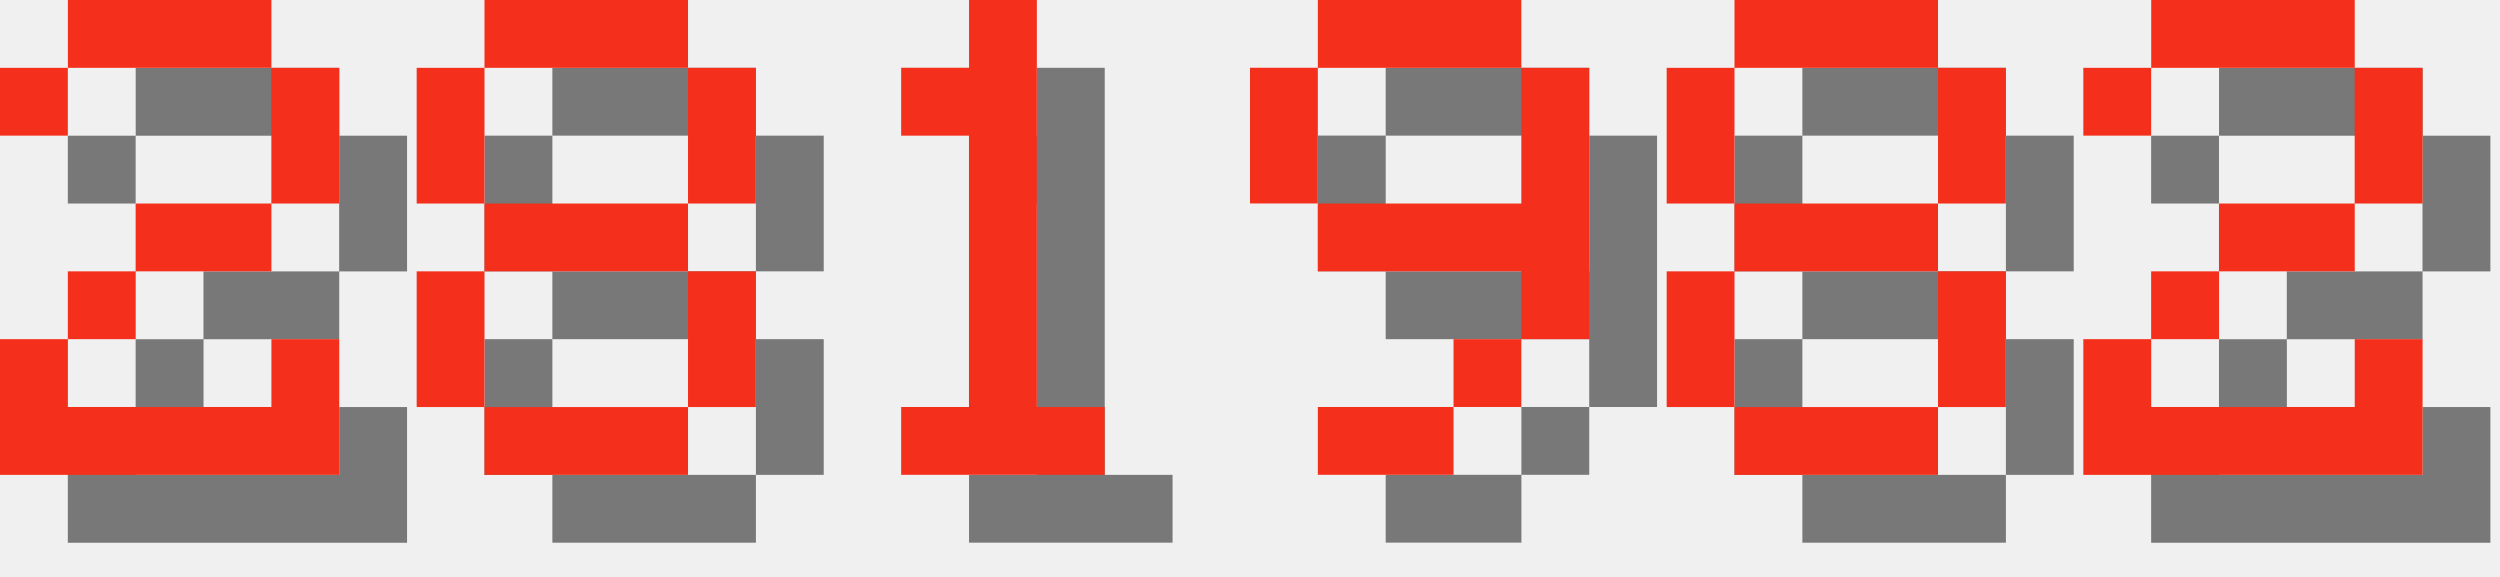
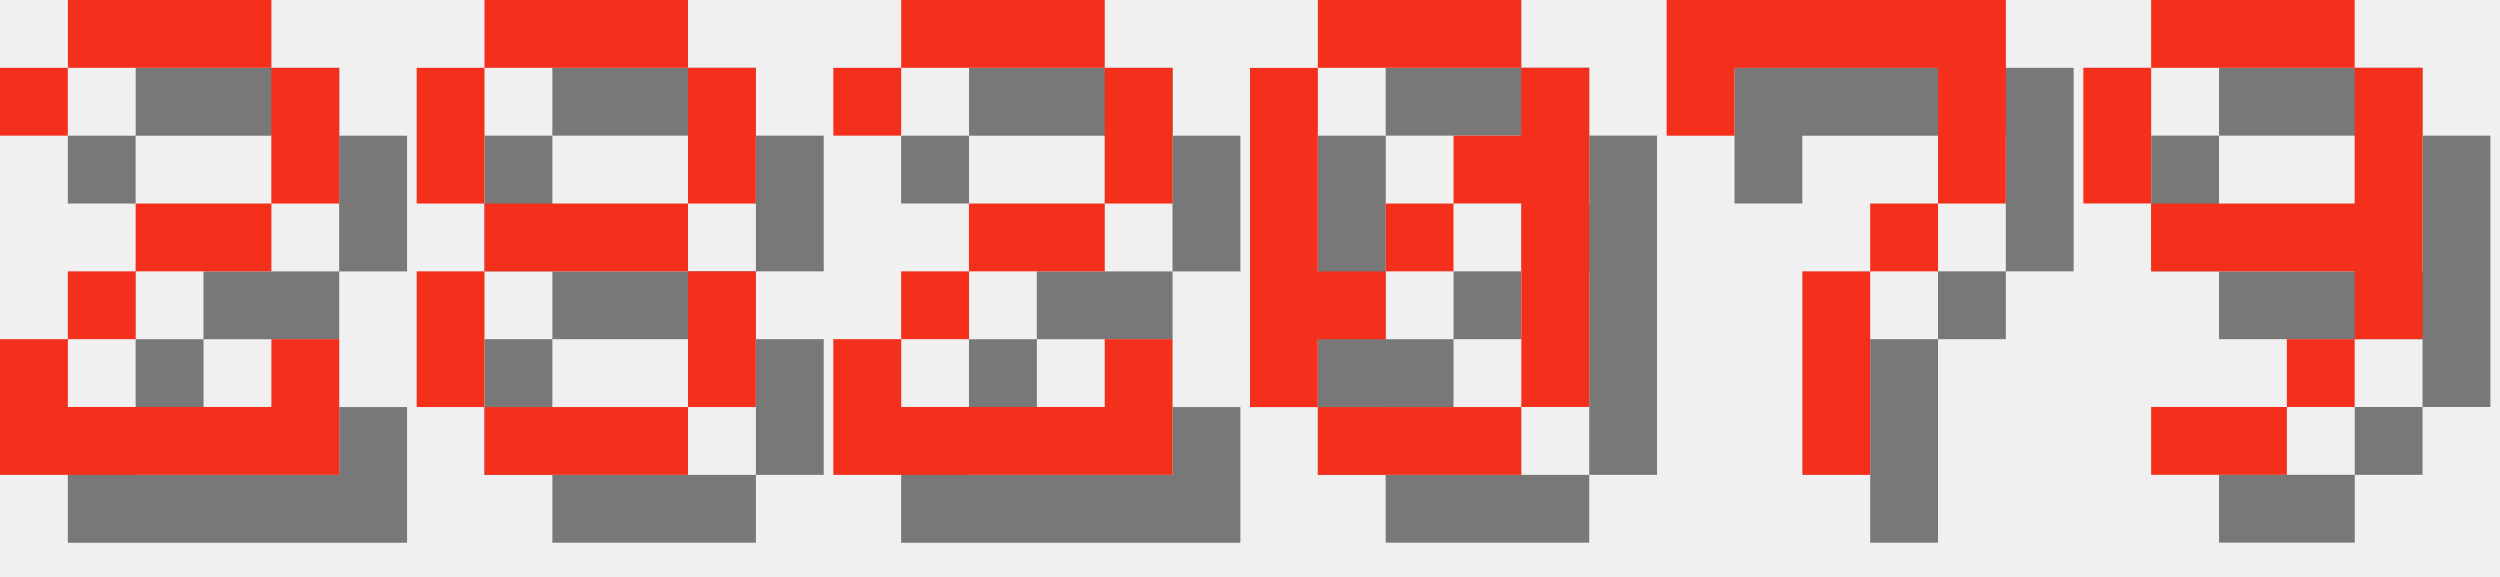
<svg xmlns="http://www.w3.org/2000/svg" version="1.1" width="156.0" height="36">
  <style>
        .text-foreground {
            fill: #F4301C;
        }
        .text-shadow {
            fill: #000000;
            fill-opacity: 0.5;
        }
    </style>
  <g class="digit" id="digit_2" transform="translate(0.0, 0), scale(4)">
    <path id="digit_2_shadow" class="text-shadow" d="m1.058 2.117v1.058h1.058v-1.058h3.175v2.117h-2.117v1.058h-1.058v1.058h-1.058v2.117h5.292v-2.117h-1.058v1.058h-3.175v-1.058h1.058v-1.058h2.117v-1.058h1.058v-2.117h-1.058v-1.058h-3.175v1.058h-1.058z" fill-opacity=".5" style="paint-order:stroke fill markers" />
    <path id="digit_2_fg" class="text-foreground" d="m0 1.058v1.058h1.058v-1.058h3.175v2.117h-2.117v1.058h-1.058v1.058h-1.058v2.117h5.292v-2.117h-1.058v1.058h-3.175v-1.058h1.058v-1.058h2.117v-1.058h1.058v-2.117h-1.058v-1.058h-3.175v1.058h-1.058z" fill="#fff" style="paint-order:stroke fill markers" />
  </g>
  <g class="digit" id="digit_8" transform="translate(26.0, 0), scale(4)">
    <path id="digit_8_shadow" class="text-shadow" d="m2.117 1.058v1.058h3.175v-1.058h-3.175zm3.175 1.058v2.117h1.058v-2.117h-1.058zm0 2.117h-3.175v1.058h3.175v-1.058zm0 1.058v2.117h1.058v-2.117h-1.058zm0 2.117h-3.175v1.058h3.175v-1.058zm-3.175 0v-2.117h-1.058v2.117h1.058zm0-3.175v-2.117h-1.058v2.117h1.058z" fill-opacity=".5" style="paint-order:stroke fill markers" />
    <path id="digit_8_fg" class="text-foreground" d="m1.058 0v1.058h3.175v-1.058h-3.175zm3.175 1.058v2.117h1.058v-2.117h-1.058zm0 2.117h-3.175v1.058h3.175v-1.058zm0 1.058v2.117h1.058v-2.117h-1.058zm0 2.117h-3.175v1.058h3.175v-1.058zm-3.175 0v-2.117h-1.058v2.117h1.058zm0-3.175v-2.117h-1.058v2.117h1.058z" fill="#fff" style="paint-order:stroke fill markers" />
  </g>
-   <g class="digit" id="digit_1" transform="translate(52.0, 0), scale(4)">
-     <path id="digit_1_shadow" class="text-shadow" d="m2.117 2.117v1.058h1.058v4.233h-1.058v1.058h3.175v-1.058h-1.058v-6.35h-1.058v1.058h-1.058z" fill-opacity=".5" style="paint-order:stroke fill markers" />
-     <path id="digit_1_fg" class="text-foreground" d="m1.058 1.058v1.058h1.058v4.233h-1.058v1.058h3.175v-1.058h-1.058v-6.35h-1.058v1.058h-1.058z" fill="#fff" style="paint-order:stroke fill markers" />
+   <g class="digit" id="digit_2" transform="translate(52.0, 0), scale(4)">
+     <path id="digit_2_shadow" class="text-shadow" d="m1.058 2.117v1.058h1.058v-1.058h3.175v2.117h-2.117v1.058h-1.058v1.058h-1.058v2.117h5.292v-2.117h-1.058v1.058h-3.175v-1.058h1.058v-1.058h2.117v-1.058h1.058v-2.117h-1.058v-1.058h-3.175v1.058h-1.058z" fill-opacity=".5" style="paint-order:stroke fill markers" />
+     <path id="digit_2_fg" class="text-foreground" d="m0 1.058v1.058h1.058v-1.058h3.175v2.117h-2.117v1.058h-1.058v1.058h-1.058v2.117h5.292v-2.117h-1.058v1.058h-3.175v-1.058h1.058v-1.058h2.117v-1.058h1.058v-2.117h-1.058v-1.058h-3.175v1.058h-1.058z" fill="#fff" style="paint-order:stroke fill markers" />
  </g>
-   <g class="digit" id="digit_9" transform="translate(78.0, 0), scale(4)">
+   <g class="digit" id="digit_0" transform="translate(78.0, 0), scale(4)">
+     <path id="digit_0_shadow" class="text-shadow" d="m2.117 1.058v1.058h3.175v-1.058h-3.175zm3.175 1.058v1.058h-1.058v1.058h1.058v3.175h1.058v-5.292h-1.058zm0 5.292h-3.175v1.058h3.175v-1.058zm-3.175 0v-1.058h1.058v-1.058h-1.058v-3.175h-1.058v5.292h1.058zm1.058-2.117h1.058v-1.058h-1.058v1.058z" fill-opacity=".5" style="paint-order:stroke fill markers" />
+     <path id="digit_0_fg" class="text-foreground" d="m1.058 0v1.058h3.175v-1.058h-3.175zm3.175 1.058v1.058h-1.058v1.058h1.058v3.175h1.058v-5.292h-1.058zm0 5.292h-3.175v1.058h3.175v-1.058zm-3.175 0v-1.058h1.058v-1.058h-1.058v-3.175h-1.058v5.292h1.058zm1.058-2.117h1.058v-1.058h-1.058v1.058z" fill="#fff" style="paint-order:stroke fill markers" />
+   </g>
+   <g class="digit" id="digit_7" transform="translate(104.0, 0), scale(4)">
+     <path id="digit_7_shadow" class="text-shadow" d="m1.058 1.058 2e-6 2.117h1.058v-1.058h3.175v1.058l2e-7 1.058h-1.058v1.058h-1.058l4e-7 3.175 1.058 1e-7v-3.175h1.058v-1.058h1.058l5e-7 -1.058v-2.117z" fill-opacity=".5" style="paint-order:stroke fill markers" />
+     <path id="digit_7_fg" class="text-foreground" d="m0 0 2e-6 2.117h1.058v-1.058h3.175v1.058l2e-7 1.058h-1.058v1.058h-1.058l4e-7 3.175 1.058 1e-7v-3.175h1.058v-1.058h1.058l5e-7 -1.058v-2.117z" fill="#fff" style="paint-order:stroke fill markers" />
+   </g>
+   <g class="digit" id="digit_9" transform="translate(130.0, 0), scale(4)">
    <path id="digit_9_shadow" class="text-shadow" d="m2.117 1.058v1.058h3.175v-1.058h-3.175zm3.175 1.058v2.117h-3.175v1.058h3.175v1.058h1.058v-4.233h-1.058zm0 4.233h-1.058v1.058h1.058v-1.058zm-1.058 1.058h-2.117v1.058h2.117v-1.058zm-2.117-3.175v-2.117h-1.058v2.117h1.058z" fill-opacity=".5" style="paint-order:stroke fill markers" />
    <path id="digit_9_fg" class="text-foreground" d="m1.058 0v1.058h3.175v-1.058h-3.175zm3.175 1.058v2.117h-3.175v1.058h3.175v1.058h1.058v-4.233h-1.058zm0 4.233h-1.058v1.058h1.058v-1.058zm-1.058 1.058h-2.117v1.058h2.117v-1.058zm-2.117-3.175v-2.117h-1.058v2.117h1.058z" fill="#fff" style="paint-order:stroke fill markers" />
  </g>
-   <g class="digit" id="digit_8" transform="translate(104.0, 0), scale(4)">
-     <path id="digit_8_shadow" class="text-shadow" d="m2.117 1.058v1.058h3.175v-1.058h-3.175zm3.175 1.058v2.117h1.058v-2.117h-1.058zm0 2.117h-3.175v1.058h3.175v-1.058zm0 1.058v2.117h1.058v-2.117h-1.058zm0 2.117h-3.175v1.058h3.175v-1.058zm-3.175 0v-2.117h-1.058v2.117h1.058zm0-3.175v-2.117h-1.058v2.117h1.058z" fill-opacity=".5" style="paint-order:stroke fill markers" />
-     <path id="digit_8_fg" class="text-foreground" d="m1.058 0v1.058h3.175v-1.058h-3.175zm3.175 1.058v2.117h1.058v-2.117h-1.058zm0 2.117h-3.175v1.058h3.175v-1.058zm0 1.058v2.117h1.058v-2.117h-1.058zm0 2.117h-3.175v1.058h3.175v-1.058zm-3.175 0v-2.117h-1.058v2.117h1.058zm0-3.175v-2.117h-1.058v2.117h1.058z" fill="#fff" style="paint-order:stroke fill markers" />
-   </g>
-   <g class="digit" id="digit_2" transform="translate(130.0, 0), scale(4)">
-     <path id="digit_2_shadow" class="text-shadow" d="m1.058 2.117v1.058h1.058v-1.058h3.175v2.117h-2.117v1.058h-1.058v1.058h-1.058v2.117h5.292v-2.117h-1.058v1.058h-3.175v-1.058h1.058v-1.058h2.117v-1.058h1.058v-2.117h-1.058v-1.058h-3.175v1.058h-1.058z" fill-opacity=".5" style="paint-order:stroke fill markers" />
-     <path id="digit_2_fg" class="text-foreground" d="m0 1.058v1.058h1.058v-1.058h3.175v2.117h-2.117v1.058h-1.058v1.058h-1.058v2.117h5.292v-2.117h-1.058v1.058h-3.175v-1.058h1.058v-1.058h2.117v-1.058h1.058v-2.117h-1.058v-1.058h-3.175v1.058h-1.058z" fill="#fff" style="paint-order:stroke fill markers" />
-   </g>
</svg>
